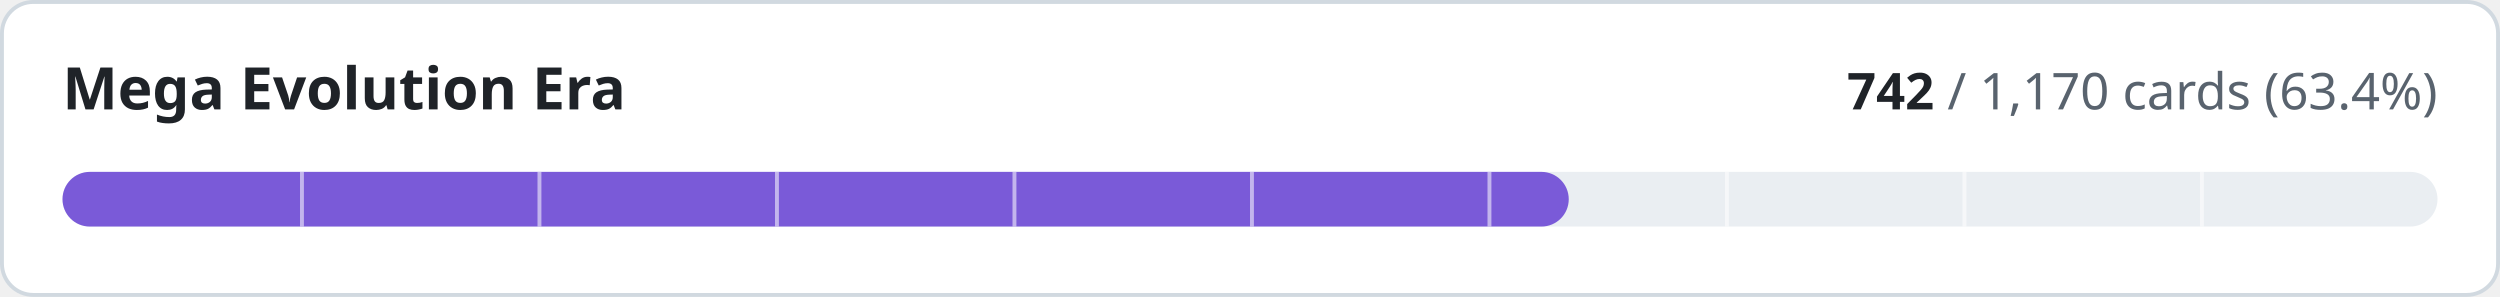
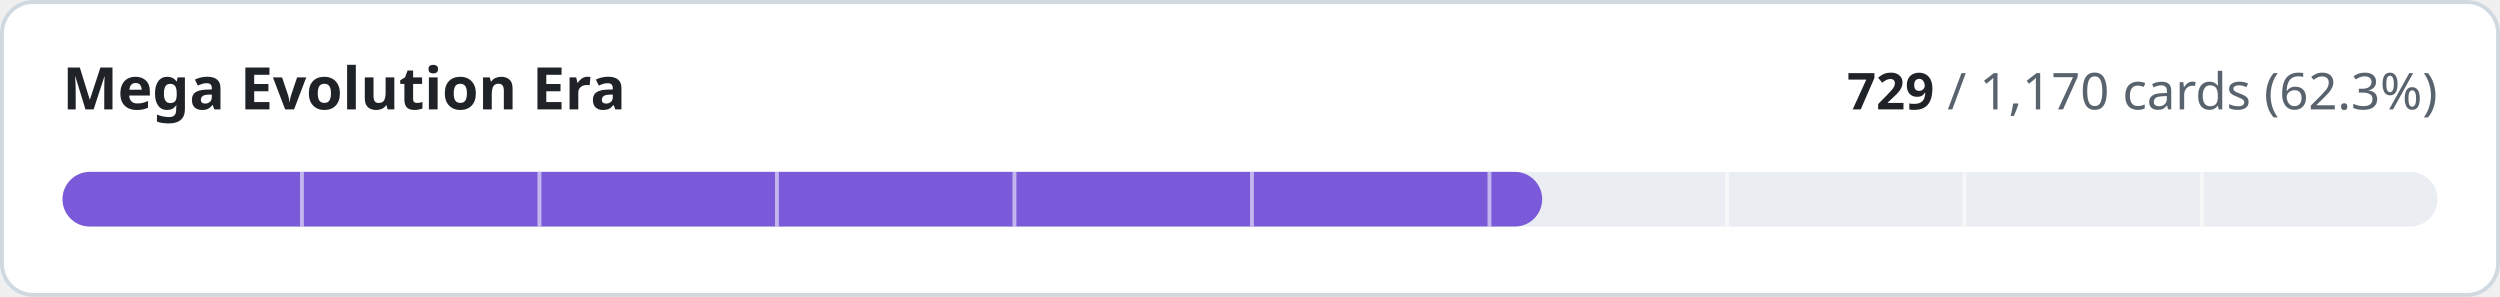
- <svg xmlns="http://www.w3.org/2000/svg" width="640" height="76" viewBox="0 0 640 76" role="img" aria-label="Mega Evolution Era: 742 of 1170 cards implemented">
+ <svg xmlns="http://www.w3.org/2000/svg" width="640" height="76" viewBox="0 0 640 76" role="img" aria-label="Mega Evolution Era: 729 of 1170 cards implemented">
  <style>
.t{fill:#1f2328}.m{fill:#59636e}.trk{fill:#eaeef2}.bd{stroke:#d1d9e0}.bg{fill:#ffffff}
@media (prefers-color-scheme:dark){.t{fill:#f0f6fc}.m{fill:#9198a1}.trk{fill:#262c36}.bd{stroke:#3d444d}.bg{fill:#0d1117}}
text{font-family:-apple-system,BlinkMacSystemFont,'Segoe UI','Noto Sans',Helvetica,Arial,sans-serif;font-variant-numeric:tabular-nums}
</style>
  <rect class="bg bd" x="0.5" y="0.5" width="639" height="75" rx="8" stroke-width="1" />
  <text class="t" x="16" y="28" font-size="15" font-weight="600">Mega Evolution Era</text>
  <text class="m" x="624" y="28" font-size="13" text-anchor="end">
-     <tspan class="t" font-weight="600">742</tspan> / 1,170 cards (63.4%)</text>
+     <tspan class="t" font-weight="600">729</tspan> / 1,170 cards (62.3%)</text>
  <rect class="trk" x="16" y="44" width="608" height="14" rx="7" />
-   <rect x="16" y="44" width="385.6" height="14" rx="7" fill="#7a5ad8" />
+   <rect x="16" y="44" width="378.8" height="14" rx="7" fill="#7a5ad8" />
  <rect x="76.8" y="44" width="1" height="14" class="bg" opacity="0.55" />
  <rect x="137.6" y="44" width="1" height="14" class="bg" opacity="0.55" />
  <rect x="198.4" y="44" width="1" height="14" class="bg" opacity="0.55" />
  <rect x="259.2" y="44" width="1" height="14" class="bg" opacity="0.55" />
  <rect x="320.0" y="44" width="1" height="14" class="bg" opacity="0.55" />
  <rect x="380.8" y="44" width="1" height="14" class="bg" opacity="0.55" />
  <rect x="441.6" y="44" width="1" height="14" class="bg" opacity="0.55" />
  <rect x="502.4" y="44" width="1" height="14" class="bg" opacity="0.55" />
  <rect x="563.2" y="44" width="1" height="14" class="bg" opacity="0.55" />
</svg>
